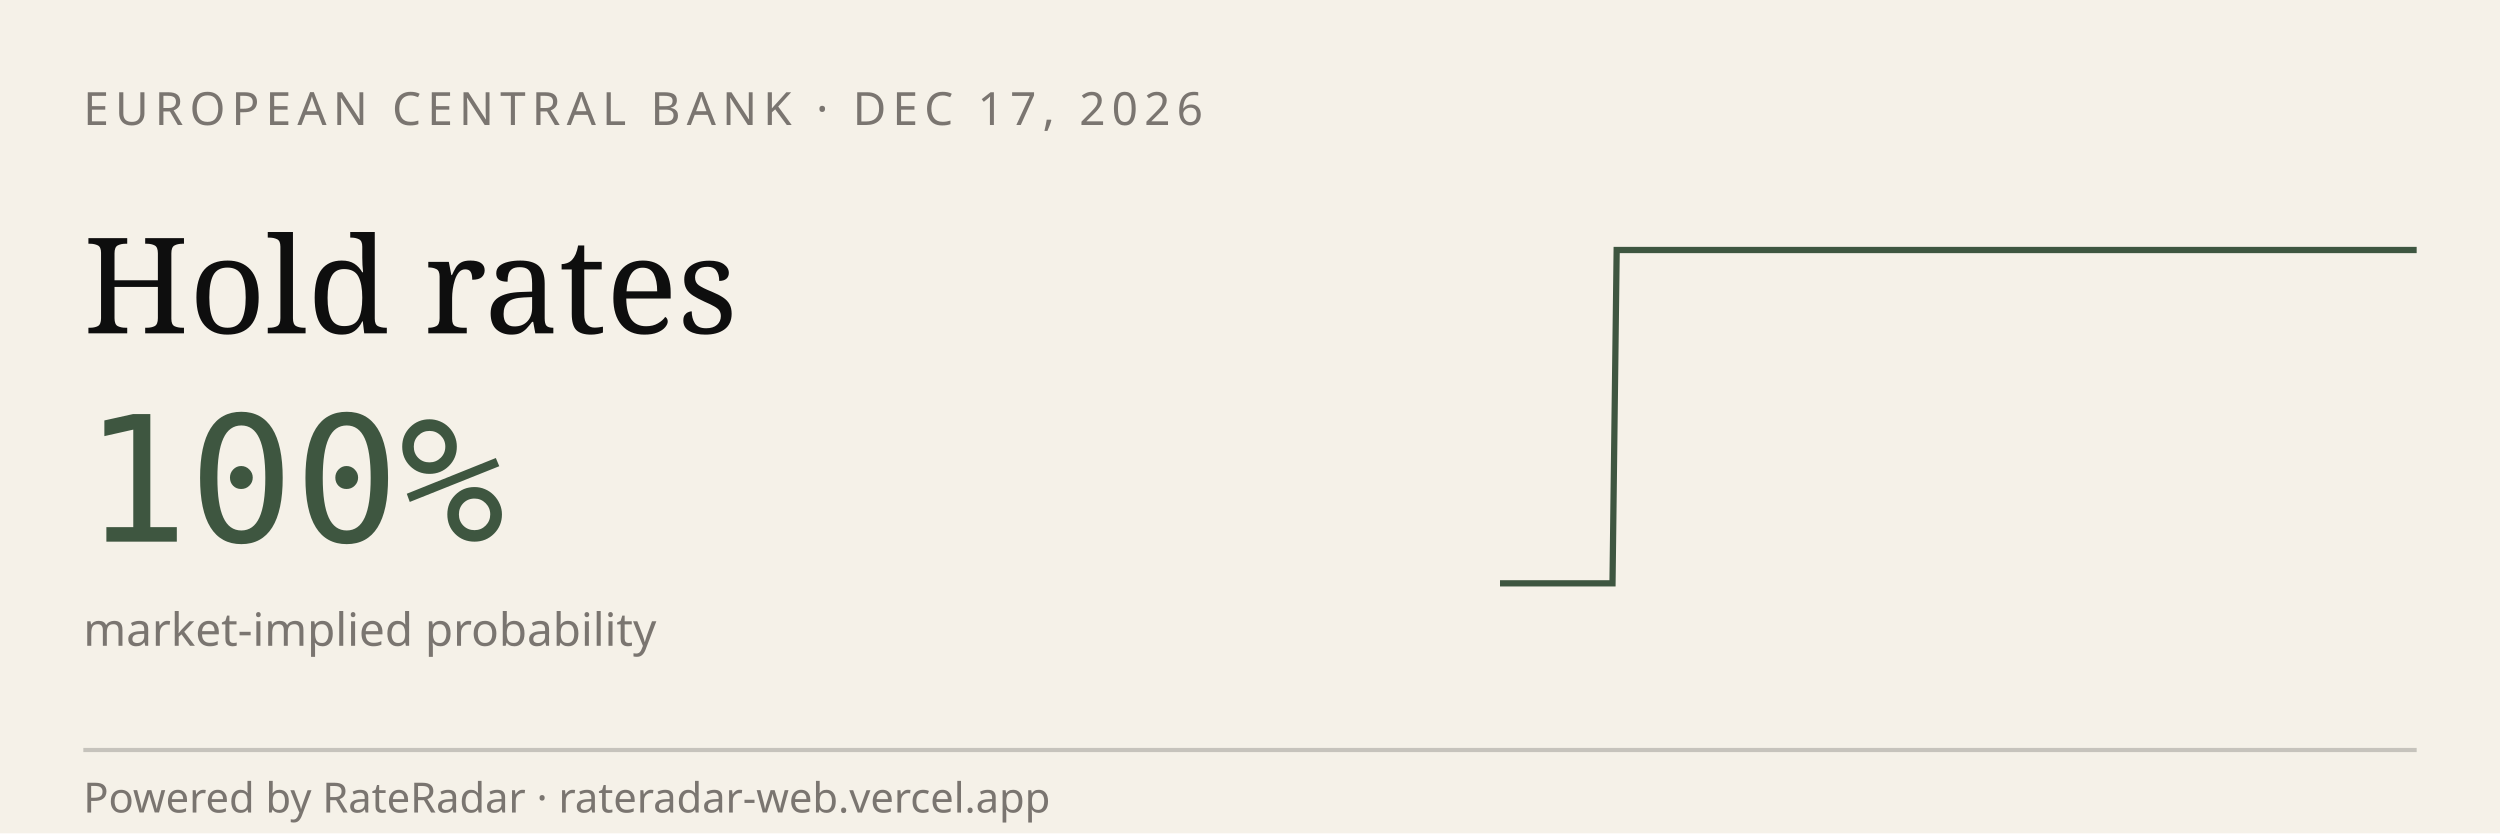
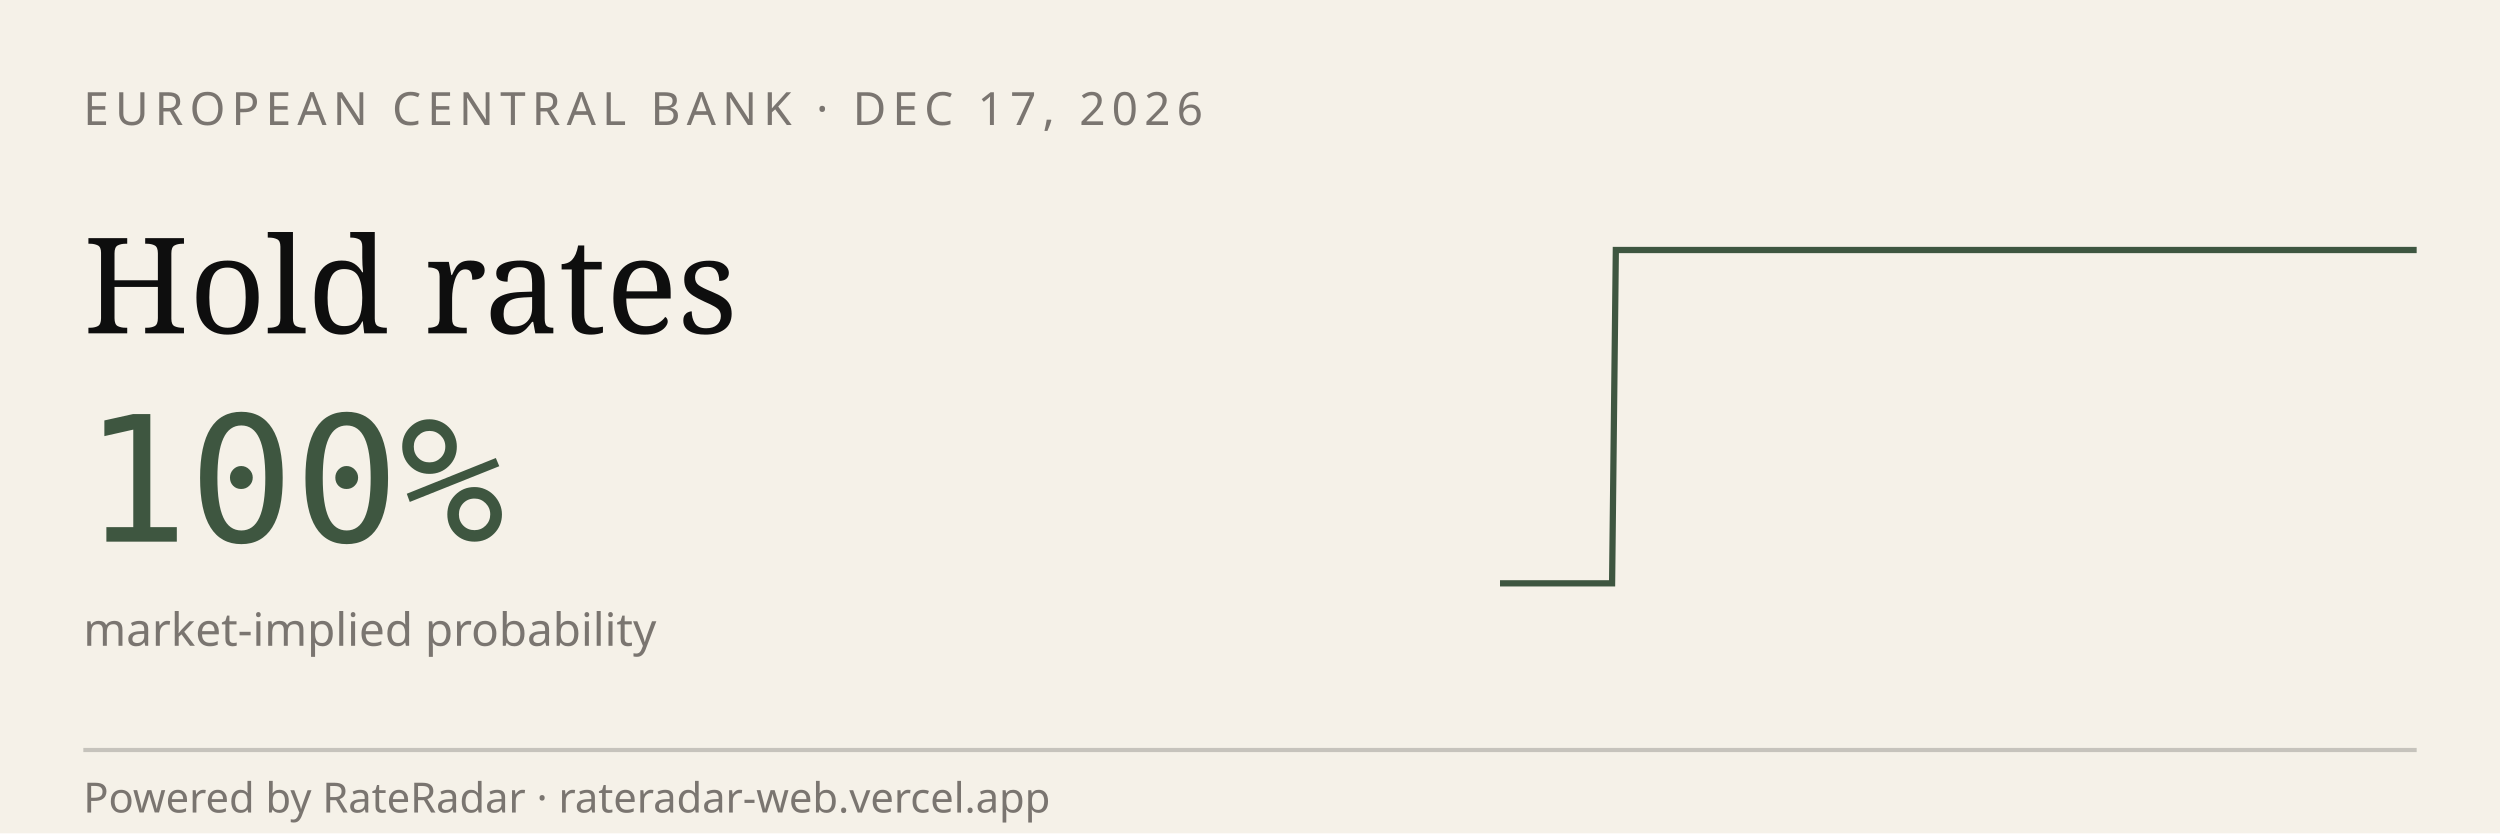
<svg xmlns="http://www.w3.org/2000/svg" viewBox="0 0 600 200" width="600" height="200" role="img" aria-label="RateRadar live odds for ECB 2026-12-17">
  <rect width="600" height="200" fill="#F5F1E8" />
  <text x="20" y="30" font-family="sans-serif" font-size="11" letter-spacing="1.5" fill="#7A7570">EUROPEAN CENTRAL BANK · DEC 17, 2026</text>
  <text x="20" y="80" font-family="Georgia, serif" font-size="32" fill="#0E0E0E">Hold rates</text>
  <text x="20" y="130" font-family="monospace" font-size="42" fill="#3E5640">100%</text>
  <text x="20" y="155" font-family="sans-serif" font-size="11" fill="#7A7570">market-implied probability</text>
-   <path d="M 360.0,140.0 L 360.9,140.0 L 361.8,140.0 L 362.7,140.0 L 363.6,140.0 L 364.5,140.0 L 365.4,140.0 L 366.3,140.0 L 367.2,140.0 L 368.1,140.0 L 369.0,140.0 L 369.9,140.0 L 370.8,140.0 L 371.7,140.0 L 372.6,140.0 L 373.5,140.0 L 374.4,140.0 L 375.3,140.0 L 376.2,140.0 L 377.1,140.0 L 378.0,140.0 L 378.9,140.0 L 379.8,140.0 L 380.7,140.0 L 381.6,140.0 L 382.5,140.0 L 383.4,140.0 L 384.3,140.0 L 385.2,140.0 L 386.1,140.0 L 387.0,140.0 L 388.0,60.0 L 388.9,60.0 L 389.8,60.0 L 390.7,60.0 L 391.6,60.0 L 392.5,60.0 L 393.4,60.0 L 394.3,60.0 L 395.2,60.0 L 396.1,60.0 L 397.0,60.0 L 397.9,60.0 L 398.8,60.0 L 399.7,60.0 L 400.6,60.0 L 401.5,60.0 L 402.4,60.0 L 403.3,60.0 L 404.2,60.0 L 405.1,60.0 L 406.0,60.0 L 406.9,60.0 L 407.8,60.0 L 408.7,60.0 L 409.6,60.0 L 410.5,60.0 L 411.4,60.0 L 412.3,60.0 L 413.2,60.0 L 414.1,60.0 L 415.0,60.0 L 415.9,60.0 L 416.8,60.0 L 417.7,60.0 L 418.6,60.0 L 419.5,60.0 L 420.4,60.0 L 421.3,60.0 L 422.2,60.0 L 423.1,60.0 L 424.0,60.0 L 424.9,60.0 L 425.8,60.0 L 426.7,60.0 L 427.6,60.0 L 428.5,60.0 L 429.4,60.0 L 430.3,60.0 L 431.2,60.0 L 432.1,60.0 L 433.0,60.0 L 433.9,60.0 L 434.8,60.0 L 435.7,60.0 L 436.6,60.0 L 437.5,60.0 L 438.4,60.0 L 439.3,60.0 L 440.2,60.0 L 441.1,60.0 L 442.0,60.0 L 443.0,60.0 L 443.9,60.0 L 444.8,60.0 L 445.7,60.0 L 446.6,60.0 L 447.5,60.0 L 448.4,60.0 L 449.3,60.0 L 450.2,60.0 L 451.1,60.0 L 452.0,60.0 L 452.9,60.0 L 453.8,60.0 L 454.7,60.0 L 455.6,60.0 L 456.5,60.0 L 457.4,60.0 L 458.3,60.0 L 459.2,60.0 L 460.1,60.0 L 461.0,60.0 L 461.9,60.0 L 462.8,60.0 L 463.7,60.0 L 464.6,60.0 L 465.5,60.0 L 466.4,60.0 L 467.3,60.0 L 468.2,60.0 L 469.1,60.0 L 470.0,60.0 L 470.9,60.0 L 471.8,60.0 L 472.7,60.0 L 473.6,60.0 L 474.5,60.0 L 475.4,60.0 L 476.3,60.0 L 477.2,60.0 L 478.1,60.0 L 479.0,60.0 L 479.9,60.0 L 480.8,60.0 L 481.7,60.0 L 482.6,60.0 L 483.5,60.0 L 484.4,60.0 L 485.3,60.0 L 486.2,60.0 L 487.1,60.0 L 488.0,60.0 L 488.9,60.0 L 489.8,60.0 L 490.7,60.0 L 491.6,60.0 L 492.5,60.0 L 493.4,60.0 L 494.3,60.0 L 495.2,60.0 L 496.1,60.0 L 497.0,60.0 L 498.0,60.0 L 498.9,60.0 L 499.8,60.0 L 500.7,60.0 L 501.6,60.0 L 502.5,60.0 L 503.4,60.0 L 504.3,60.0 L 505.2,60.0 L 506.1,60.0 L 507.0,60.0 L 507.9,60.0 L 508.8,60.0 L 509.7,60.0 L 510.6,60.0 L 511.5,60.0 L 512.4,60.0 L 513.3,60.0 L 514.2,60.0 L 515.1,60.0 L 516.0,60.0 L 516.9,60.0 L 517.8,60.0 L 518.7,60.0 L 519.6,60.0 L 520.5,60.0 L 521.4,60.0 L 522.3,60.0 L 523.2,60.0 L 524.1,60.0 L 525.0,60.0 L 525.9,60.0 L 526.8,60.0 L 527.7,60.0 L 528.6,60.0 L 529.5,60.0 L 530.4,60.0 L 531.3,60.0 L 532.2,60.0 L 533.1,60.0 L 534.0,60.0 L 534.9,60.0 L 535.8,60.0 L 536.7,60.0 L 537.6,60.0 L 538.5,60.0 L 539.4,60.0 L 540.3,60.0 L 541.2,60.0 L 542.1,60.0 L 543.0,60.0 L 543.9,60.0 L 544.8,60.0 L 545.7,60.0 L 546.6,60.0 L 547.5,60.0 L 548.4,60.0 L 549.3,60.0 L 550.2,60.0 L 551.1,60.0 L 552.0,60.0 L 553.0,60.0 L 553.9,60.0 L 554.8,60.0 L 555.7,60.0 L 556.6,60.0 L 557.5,60.0 L 558.4,60.0 L 559.3,60.0 L 560.2,60.0 L 561.1,60.0 L 562.0,60.0 L 562.9,60.0 L 563.8,60.0 L 564.7,60.0 L 565.6,60.0 L 566.5,60.0 L 567.4,60.0 L 568.3,60.0 L 569.2,60.0 L 570.1,60.0 L 571.0,60.0 L 571.9,60.0 L 572.8,60.0 L 573.7,60.0 L 574.6,60.0 L 575.5,60.0 L 576.4,60.0 L 577.3,60.0 L 578.2,60.0 L 579.1,60.0 L 580.0,60.0" stroke="#3E5640" stroke-width="1.5" fill="none" />
+   <path d="M 360.0,140.0 L 360.9,140.0 L 361.8,140.0 L 362.7,140.0 L 363.6,140.0 L 364.5,140.0 L 365.4,140.0 L 366.3,140.0 L 367.2,140.0 L 368.1,140.0 L 369.0,140.0 L 369.9,140.0 L 370.8,140.0 L 371.7,140.0 L 372.6,140.0 L 373.5,140.0 L 374.4,140.0 L 375.3,140.0 L 376.2,140.0 L 377.1,140.0 L 378.0,140.0 L 378.9,140.0 L 379.8,140.0 L 380.7,140.0 L 381.6,140.0 L 382.4,140.0 L 383.3,140.0 L 384.2,140.0 L 385.1,140.0 L 386.0,140.0 L 386.9,140.0 L 387.8,60.0 L 388.7,60.0 L 389.6,60.0 L 390.5,60.0 L 391.4,60.0 L 392.3,60.0 L 393.2,60.0 L 394.1,60.0 L 395.0,60.0 L 395.9,60.0 L 396.8,60.0 L 397.7,60.0 L 398.6,60.0 L 399.5,60.0 L 400.4,60.0 L 401.3,60.0 L 402.2,60.0 L 403.1,60.0 L 404.0,60.0 L 404.9,60.0 L 405.8,60.0 L 406.7,60.0 L 407.6,60.0 L 408.5,60.0 L 409.4,60.0 L 410.3,60.0 L 411.2,60.0 L 412.1,60.0 L 413.0,60.0 L 413.9,60.0 L 414.8,60.0 L 415.7,60.0 L 416.6,60.0 L 417.5,60.0 L 418.4,60.0 L 419.3,60.0 L 420.2,60.0 L 421.1,60.0 L 422.0,60.0 L 422.9,60.0 L 423.8,60.0 L 424.7,60.0 L 425.6,60.0 L 426.4,60.0 L 427.3,60.0 L 428.2,60.0 L 429.1,60.0 L 430.0,60.0 L 430.9,60.0 L 431.8,60.0 L 432.7,60.0 L 433.6,60.0 L 434.5,60.0 L 435.4,60.0 L 436.3,60.0 L 437.2,60.0 L 438.1,60.0 L 439.0,60.0 L 439.9,60.0 L 440.8,60.0 L 441.7,60.0 L 442.6,60.0 L 443.5,60.0 L 444.4,60.0 L 445.3,60.0 L 446.2,60.0 L 447.1,60.0 L 448.0,60.0 L 448.9,60.0 L 449.8,60.0 L 450.7,60.0 L 451.6,60.0 L 452.5,60.0 L 453.4,60.0 L 454.3,60.0 L 455.2,60.0 L 456.1,60.0 L 457.0,60.0 L 457.9,60.0 L 458.8,60.0 L 459.7,60.0 L 460.6,60.0 L 461.5,60.0 L 462.4,60.0 L 463.3,60.0 L 464.2,60.0 L 465.1,60.0 L 466.0,60.0 L 466.9,60.0 L 467.8,60.0 L 468.7,60.0 L 469.6,60.0 L 470.4,60.0 L 471.3,60.0 L 472.2,60.0 L 473.1,60.0 L 474.0,60.0 L 474.9,60.0 L 475.8,60.0 L 476.7,60.0 L 477.6,60.0 L 478.5,60.0 L 479.4,60.0 L 480.3,60.0 L 481.2,60.0 L 482.1,60.0 L 483.0,60.0 L 483.9,60.0 L 484.8,60.0 L 485.7,60.0 L 486.6,60.0 L 487.5,60.0 L 488.4,60.0 L 489.3,60.0 L 490.2,60.0 L 491.1,60.0 L 492.0,60.0 L 492.9,60.0 L 493.8,60.0 L 494.7,60.0 L 495.6,60.0 L 496.5,60.0 L 497.4,60.0 L 498.3,60.0 L 499.2,60.0 L 500.1,60.0 L 501.0,60.0 L 501.9,60.0 L 502.8,60.0 L 503.7,60.0 L 504.6,60.0 L 505.5,60.0 L 506.4,60.0 L 507.3,60.0 L 508.2,60.0 L 509.1,60.0 L 510.0,60.0 L 510.9,60.0 L 511.8,60.0 L 512.7,60.0 L 513.6,60.0 L 514.4,60.0 L 515.3,60.0 L 516.2,60.0 L 517.1,60.0 L 518.0,60.0 L 518.9,60.0 L 519.8,60.0 L 520.7,60.0 L 521.6,60.0 L 522.5,60.0 L 523.4,60.0 L 524.3,60.0 L 525.2,60.0 L 526.1,60.0 L 527.0,60.0 L 527.9,60.0 L 528.8,60.0 L 529.7,60.0 L 530.6,60.0 L 531.5,60.0 L 532.4,60.0 L 533.3,60.0 L 534.2,60.0 L 535.1,60.0 L 536.0,60.0 L 536.9,60.0 L 537.8,60.0 L 538.7,60.0 L 539.6,60.0 L 540.5,60.0 L 541.4,60.0 L 542.3,60.0 L 543.2,60.0 L 544.1,60.0 L 545.0,60.0 L 545.9,60.0 L 546.8,60.0 L 547.7,60.0 L 548.6,60.0 L 549.5,60.0 L 550.4,60.0 L 551.3,60.0 L 552.2,60.0 L 553.1,60.0 L 554.0,60.0 L 554.9,60.0 L 555.8,60.0 L 556.7,60.0 L 557.6,60.0 L 558.4,60.0 L 559.3,60.0 L 560.2,60.0 L 561.1,60.0 L 562.0,60.0 L 562.9,60.0 L 563.8,60.0 L 564.7,60.0 L 565.6,60.0 L 566.5,60.0 L 567.4,60.0 L 568.3,60.0 L 569.2,60.0 L 570.1,60.0 L 571.0,60.0 L 571.9,60.0 L 572.8,60.0 L 573.7,60.0 L 574.6,60.0 L 575.5,60.0 L 576.4,60.0 L 577.3,60.0 L 578.2,60.0 L 579.1,60.0 L 580.0,60.0" stroke="#3E5640" stroke-width="1.5" fill="none" />
  <line x1="20" y1="180" x2="580" y2="180" stroke="#0E0E0E33" />
  <text x="20" y="195" font-family="sans-serif" font-size="10" fill="#7A7570">Powered by RateRadar · rateradar-web.vercel.app</text>
</svg>
